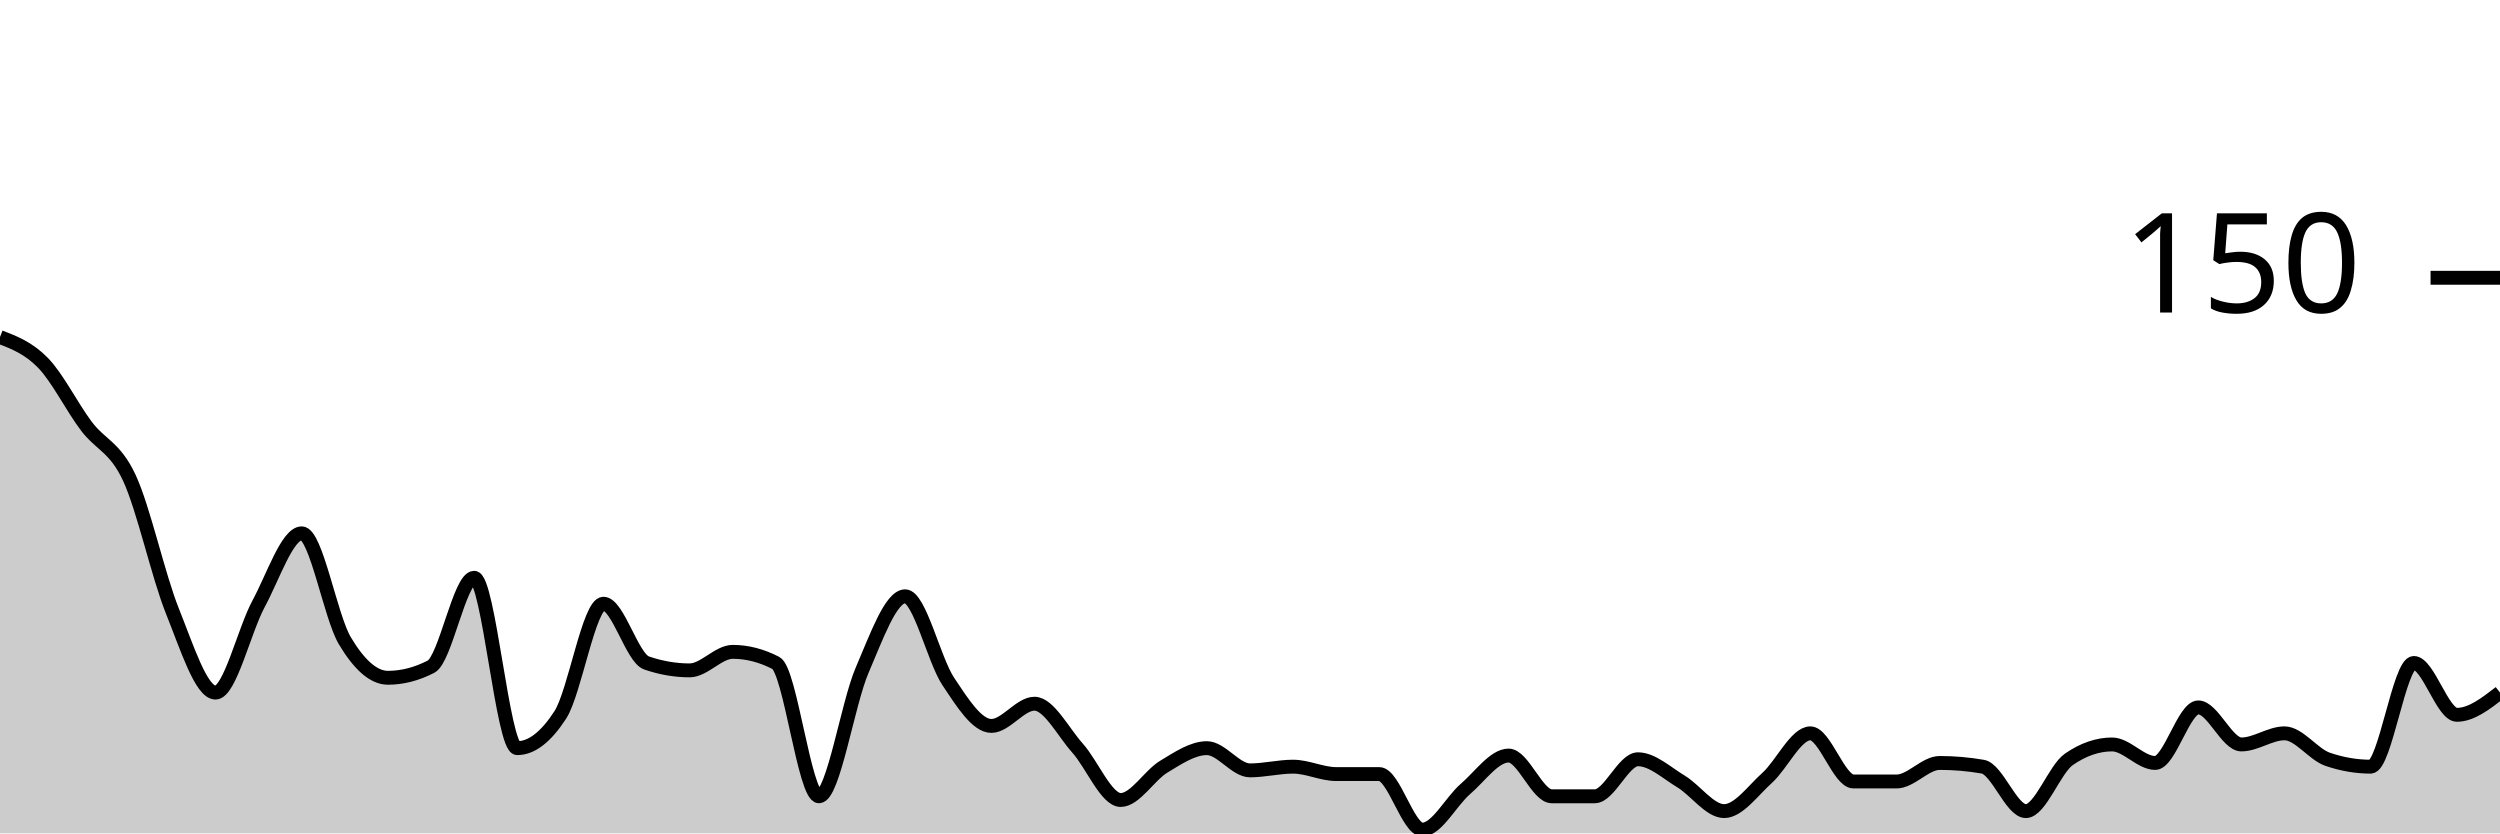
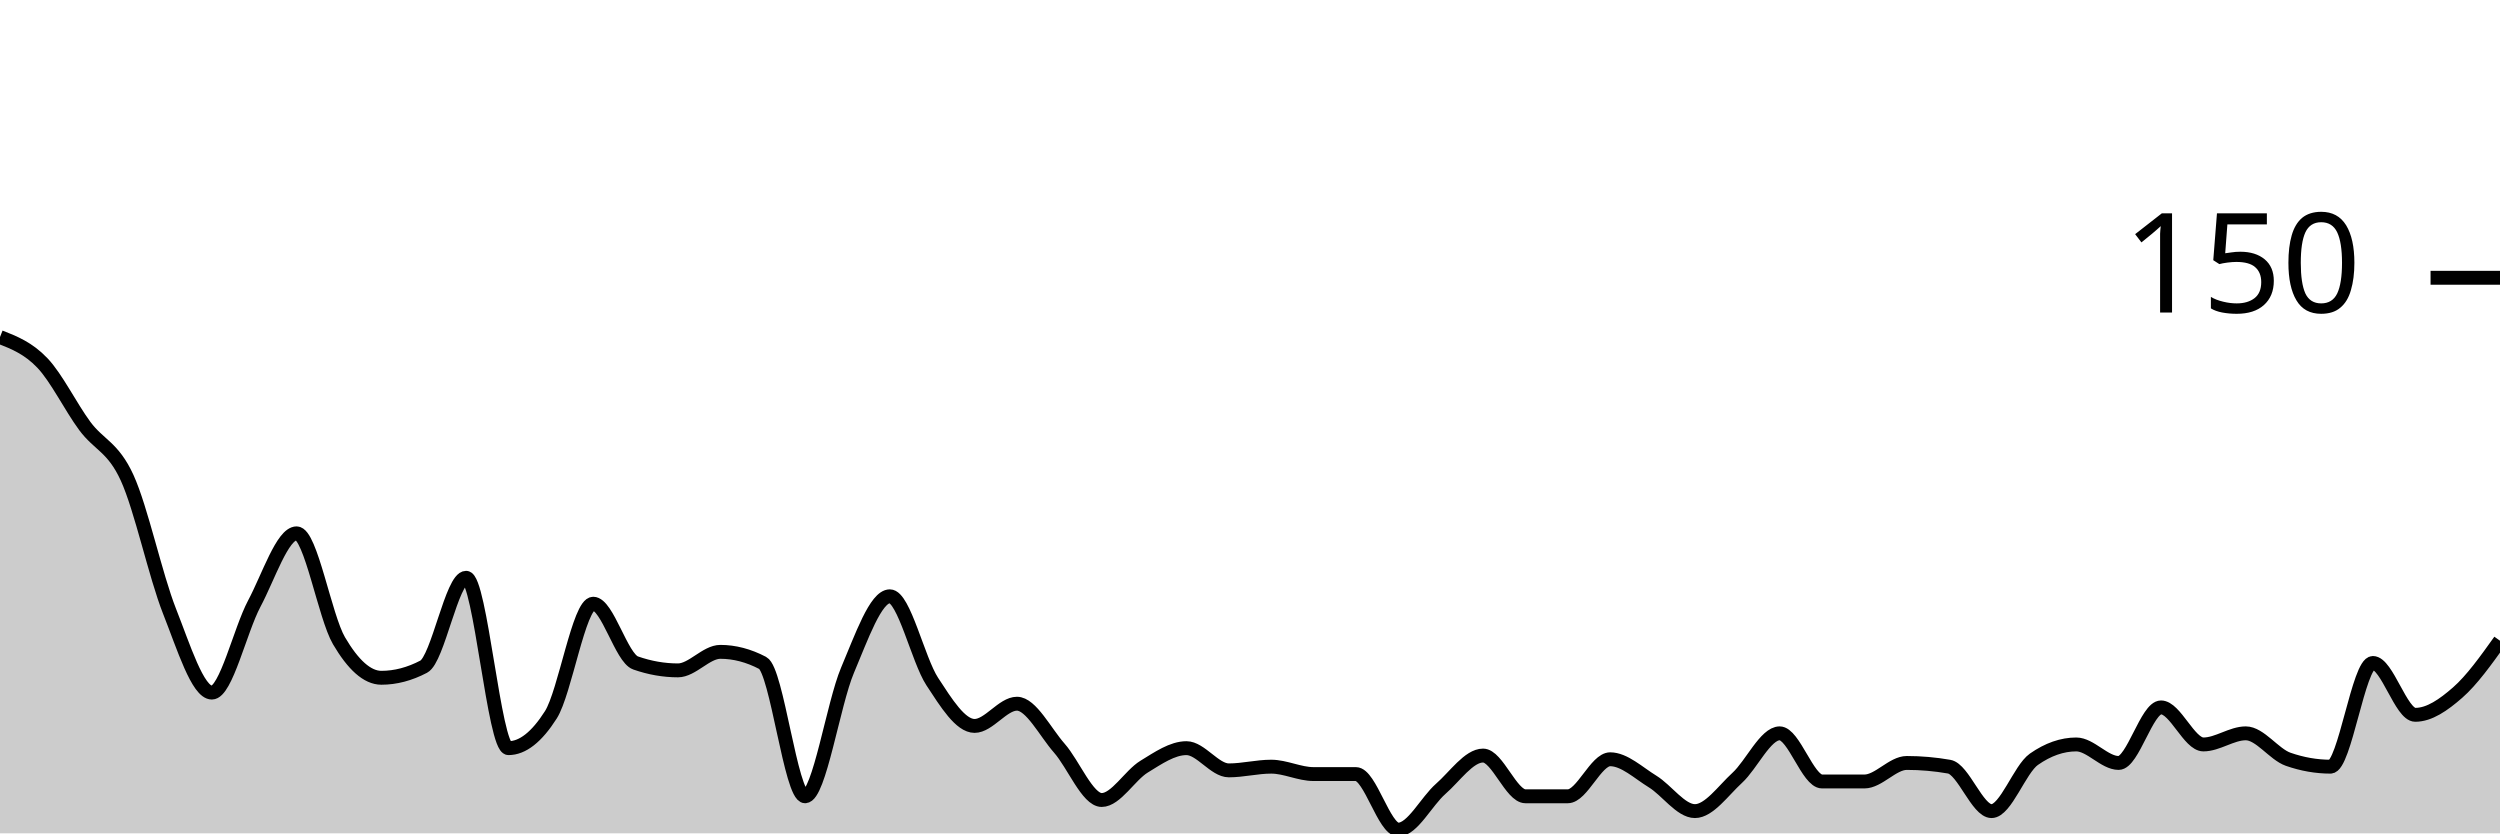
<svg xmlns="http://www.w3.org/2000/svg" viewBox="0 0 180 60">
  <g transform="translate(0,20)">
-     <path class="area" fill="rgba(0, 0, 0, 0.2)" d="M0,4.267C1.034,4.667,2.069,5.067,3.103,6.133C4.138,7.2,5.172,9.289,6.207,10.667C7.241,12.044,8.276,12.178,9.31,14.4C10.345,16.622,11.379,21.422,12.414,24C13.448,26.578,14.483,29.867,15.517,29.867C16.552,29.867,17.586,25.378,18.621,23.467C19.655,21.556,20.69,18.4,21.724,18.4C22.759,18.4,23.793,24.4,24.828,26.133C25.862,27.867,26.897,28.8,27.931,28.8C28.966,28.8,30,28.533,31.034,28C32.069,27.467,33.103,21.6,34.138,21.6C35.172,21.6,36.207,33.867,37.241,33.867C38.276,33.867,39.31,33.067,40.345,31.467C41.379,29.867,42.414,23.467,43.448,23.467C44.483,23.467,45.517,27.378,46.552,27.733C47.586,28.089,48.621,28.267,49.655,28.267C50.69,28.267,51.724,26.933,52.759,26.933C53.793,26.933,54.828,27.2,55.862,27.733C56.897,28.267,57.931,37.333,58.966,37.333C60,37.333,61.034,30.667,62.069,28.267C63.103,25.867,64.138,22.933,65.172,22.933C66.207,22.933,67.241,27.511,68.276,29.067C69.31,30.622,70.345,32.267,71.379,32.267C72.414,32.267,73.448,30.667,74.483,30.667C75.517,30.667,76.552,32.711,77.586,33.867C78.621,35.022,79.655,37.6,80.69,37.6C81.724,37.6,82.759,35.822,83.793,35.2C84.828,34.578,85.862,33.867,86.897,33.867C87.931,33.867,88.966,35.467,90,35.467C91.034,35.467,92.069,35.2,93.103,35.2C94.138,35.2,95.172,35.733,96.207,35.733C97.241,35.733,98.276,35.733,99.31,35.733C100.345,35.733,101.379,39.733,102.414,39.733C103.448,39.733,104.483,37.689,105.517,36.8C106.552,35.911,107.586,34.4,108.621,34.4C109.655,34.4,110.69,37.333,111.724,37.333C112.759,37.333,113.793,37.333,114.828,37.333C115.862,37.333,116.897,34.667,117.931,34.667C118.966,34.667,120,35.644,121.034,36.267C122.069,36.889,123.103,38.4,124.138,38.4C125.172,38.4,126.207,36.933,127.241,36C128.276,35.067,129.31,32.8,130.345,32.8C131.379,32.8,132.414,36.267,133.448,36.267C134.483,36.267,135.517,36.267,136.552,36.267C137.586,36.267,138.621,34.933,139.655,34.933C140.69,34.933,141.724,35.022,142.759,35.2C143.793,35.378,144.828,38.4,145.862,38.4C146.897,38.4,147.931,35.378,148.966,34.667C150,33.956,151.034,33.6,152.069,33.6C153.103,33.6,154.138,34.933,155.172,34.933C156.207,34.933,157.241,30.933,158.276,30.933C159.31,30.933,160.345,33.6,161.379,33.6C162.414,33.6,163.448,32.8,164.483,32.8C165.517,32.8,166.552,34.311,167.586,34.667C168.621,35.022,169.655,35.2,170.69,35.2C171.724,35.2,172.759,27.733,173.793,27.733C174.828,27.733,175.862,31.467,176.897,31.467C177.931,31.467,178.966,30.667,180,29.867L180,40C178.966,40,177.931,40,176.897,40C175.862,40,174.828,40,173.793,40C172.759,40,171.724,40,170.69,40C169.655,40,168.621,40,167.586,40C166.552,40,165.517,40,164.483,40C163.448,40,162.414,40,161.379,40C160.345,40,159.31,40,158.276,40C157.241,40,156.207,40,155.172,40C154.138,40,153.103,40,152.069,40C151.034,40,150,40,148.966,40C147.931,40,146.897,40,145.862,40C144.828,40,143.793,40,142.759,40C141.724,40,140.69,40,139.655,40C138.621,40,137.586,40,136.552,40C135.517,40,134.483,40,133.448,40C132.414,40,131.379,40,130.345,40C129.31,40,128.276,40,127.241,40C126.207,40,125.172,40,124.138,40C123.103,40,122.069,40,121.034,40C120,40,118.966,40,117.931,40C116.897,40,115.862,40,114.828,40C113.793,40,112.759,40,111.724,40C110.69,40,109.655,40,108.621,40C107.586,40,106.552,40,105.517,40C104.483,40,103.448,40,102.414,40C101.379,40,100.345,40,99.31,40C98.276,40,97.241,40,96.207,40C95.172,40,94.138,40,93.103,40C92.069,40,91.034,40,90,40C88.966,40,87.931,40,86.897,40C85.862,40,84.828,40,83.793,40C82.759,40,81.724,40,80.69,40C79.655,40,78.621,40,77.586,40C76.552,40,75.517,40,74.483,40C73.448,40,72.414,40,71.379,40C70.345,40,69.31,40,68.276,40C67.241,40,66.207,40,65.172,40C64.138,40,63.103,40,62.069,40C61.034,40,60,40,58.966,40C57.931,40,56.897,40,55.862,40C54.828,40,53.793,40,52.759,40C51.724,40,50.69,40,49.655,40C48.621,40,47.586,40,46.552,40C45.517,40,44.483,40,43.448,40C42.414,40,41.379,40,40.345,40C39.31,40,38.276,40,37.241,40C36.207,40,35.172,40,34.138,40C33.103,40,32.069,40,31.034,40C30,40,28.966,40,27.931,40C26.897,40,25.862,40,24.828,40C23.793,40,22.759,40,21.724,40C20.69,40,19.655,40,18.621,40C17.586,40,16.552,40,15.517,40C14.483,40,13.448,40,12.414,40C11.379,40,10.345,40,9.31,40C8.276,40,7.241,40,6.207,40C5.172,40,4.138,40,3.103,40C2.069,40,1.034,40,0,40Z" />
-     <path class="line" stroke="black" fill="none" d="M0,4.267C1.034,4.667,2.069,5.067,3.103,6.133C4.138,7.2,5.172,9.289,6.207,10.667C7.241,12.044,8.276,12.178,9.31,14.4C10.345,16.622,11.379,21.422,12.414,24C13.448,26.578,14.483,29.867,15.517,29.867C16.552,29.867,17.586,25.378,18.621,23.467C19.655,21.556,20.69,18.4,21.724,18.4C22.759,18.4,23.793,24.4,24.828,26.133C25.862,27.867,26.897,28.8,27.931,28.8C28.966,28.8,30,28.533,31.034,28C32.069,27.467,33.103,21.6,34.138,21.6C35.172,21.6,36.207,33.867,37.241,33.867C38.276,33.867,39.31,33.067,40.345,31.467C41.379,29.867,42.414,23.467,43.448,23.467C44.483,23.467,45.517,27.378,46.552,27.733C47.586,28.089,48.621,28.267,49.655,28.267C50.69,28.267,51.724,26.933,52.759,26.933C53.793,26.933,54.828,27.2,55.862,27.733C56.897,28.267,57.931,37.333,58.966,37.333C60,37.333,61.034,30.667,62.069,28.267C63.103,25.867,64.138,22.933,65.172,22.933C66.207,22.933,67.241,27.511,68.276,29.067C69.31,30.622,70.345,32.267,71.379,32.267C72.414,32.267,73.448,30.667,74.483,30.667C75.517,30.667,76.552,32.711,77.586,33.867C78.621,35.022,79.655,37.6,80.69,37.6C81.724,37.6,82.759,35.822,83.793,35.2C84.828,34.578,85.862,33.867,86.897,33.867C87.931,33.867,88.966,35.467,90,35.467C91.034,35.467,92.069,35.2,93.103,35.2C94.138,35.2,95.172,35.733,96.207,35.733C97.241,35.733,98.276,35.733,99.31,35.733C100.345,35.733,101.379,39.733,102.414,39.733C103.448,39.733,104.483,37.689,105.517,36.8C106.552,35.911,107.586,34.4,108.621,34.4C109.655,34.4,110.69,37.333,111.724,37.333C112.759,37.333,113.793,37.333,114.828,37.333C115.862,37.333,116.897,34.667,117.931,34.667C118.966,34.667,120,35.644,121.034,36.267C122.069,36.889,123.103,38.4,124.138,38.4C125.172,38.4,126.207,36.933,127.241,36C128.276,35.067,129.31,32.8,130.345,32.8C131.379,32.8,132.414,36.267,133.448,36.267C134.483,36.267,135.517,36.267,136.552,36.267C137.586,36.267,138.621,34.933,139.655,34.933C140.69,34.933,141.724,35.022,142.759,35.2C143.793,35.378,144.828,38.4,145.862,38.4C146.897,38.4,147.931,35.378,148.966,34.667C150,33.956,151.034,33.6,152.069,33.6C153.103,33.6,154.138,34.933,155.172,34.933C156.207,34.933,157.241,30.933,158.276,30.933C159.31,30.933,160.345,33.6,161.379,33.6C162.414,33.6,163.448,32.8,164.483,32.8C165.517,32.8,166.552,34.311,167.586,34.667C168.621,35.022,169.655,35.2,170.69,35.2C171.724,35.2,172.759,27.733,173.793,27.733C174.828,27.733,175.862,31.467,176.897,31.467C177.931,31.467,178.966,30.667,180,29.867" />
+     <path class="area" fill="rgba(0, 0, 0, 0.2)" d="M0,4.267C1.017,4.667,2.034,5.067,3.051,6.133C4.068,7.2,5.085,9.289,6.102,10.667C7.119,12.044,8.136,12.178,9.153,14.4C10.169,16.622,11.186,21.422,12.203,24C13.22,26.578,14.237,29.867,15.254,29.867C16.271,29.867,17.288,25.378,18.305,23.467C19.322,21.556,20.339,18.4,21.356,18.4C22.373,18.4,23.39,24.4,24.407,26.133C25.424,27.867,26.441,28.8,27.458,28.8C28.475,28.8,29.492,28.533,30.508,28C31.525,27.467,32.542,21.6,33.559,21.6C34.576,21.6,35.593,33.867,36.61,33.867C37.627,33.867,38.644,33.067,39.661,31.467C40.678,29.867,41.695,23.467,42.712,23.467C43.729,23.467,44.746,27.378,45.763,27.733C46.78,28.089,47.797,28.267,48.814,28.267C49.831,28.267,50.847,26.933,51.864,26.933C52.881,26.933,53.898,27.2,54.915,27.733C55.932,28.267,56.949,37.333,57.966,37.333C58.983,37.333,60,30.667,61.017,28.267C62.034,25.867,63.051,22.933,64.068,22.933C65.085,22.933,66.102,27.511,67.119,29.067C68.136,30.622,69.153,32.267,70.169,32.267C71.186,32.267,72.203,30.667,73.22,30.667C74.237,30.667,75.254,32.711,76.271,33.867C77.288,35.022,78.305,37.6,79.322,37.6C80.339,37.6,81.356,35.822,82.373,35.2C83.39,34.578,84.407,33.867,85.424,33.867C86.441,33.867,87.458,35.467,88.475,35.467C89.492,35.467,90.508,35.2,91.525,35.2C92.542,35.2,93.559,35.733,94.576,35.733C95.593,35.733,96.61,35.733,97.627,35.733C98.644,35.733,99.661,39.733,100.678,39.733C101.695,39.733,102.712,37.689,103.729,36.8C104.746,35.911,105.763,34.4,106.78,34.4C107.797,34.4,108.814,37.333,109.831,37.333C110.847,37.333,111.864,37.333,112.881,37.333C113.898,37.333,114.915,34.667,115.932,34.667C116.949,34.667,117.966,35.644,118.983,36.267C120,36.889,121.017,38.4,122.034,38.4C123.051,38.4,124.068,36.933,125.085,36C126.102,35.067,127.119,32.8,128.136,32.8C129.153,32.8,130.169,36.267,131.186,36.267C132.203,36.267,133.22,36.267,134.237,36.267C135.254,36.267,136.271,34.933,137.288,34.933C138.305,34.933,139.322,35.022,140.339,35.2C141.356,35.378,142.373,38.4,143.39,38.4C144.407,38.4,145.424,35.378,146.441,34.667C147.458,33.956,148.475,33.6,149.492,33.6C150.508,33.6,151.525,34.933,152.542,34.933C153.559,34.933,154.576,30.933,155.593,30.933C156.61,30.933,157.627,33.6,158.644,33.6C159.661,33.6,160.678,32.8,161.695,32.8C162.712,32.8,163.729,34.311,164.746,34.667C165.763,35.022,166.78,35.2,167.797,35.2C168.814,35.2,169.831,27.733,170.847,27.733C171.864,27.733,172.881,31.467,173.898,31.467C174.915,31.467,175.932,30.756,176.949,29.867C177.966,28.978,178.983,27.556,180,26.133L180,40C178.983,40,177.966,40,176.949,40C175.932,40,174.915,40,173.898,40C172.881,40,171.864,40,170.847,40C169.831,40,168.814,40,167.797,40C166.78,40,165.763,40,164.746,40C163.729,40,162.712,40,161.695,40C160.678,40,159.661,40,158.644,40C157.627,40,156.61,40,155.593,40C154.576,40,153.559,40,152.542,40C151.525,40,150.508,40,149.492,40C148.475,40,147.458,40,146.441,40C145.424,40,144.407,40,143.39,40C142.373,40,141.356,40,140.339,40C139.322,40,138.305,40,137.288,40C136.271,40,135.254,40,134.237,40C133.22,40,132.203,40,131.186,40C130.169,40,129.153,40,128.136,40C127.119,40,126.102,40,125.085,40C124.068,40,123.051,40,122.034,40C121.017,40,120,40,118.983,40C117.966,40,116.949,40,115.932,40C114.915,40,113.898,40,112.881,40C111.864,40,110.847,40,109.831,40C108.814,40,107.797,40,106.78,40C105.763,40,104.746,40,103.729,40C102.712,40,101.695,40,100.678,40C99.661,40,98.644,40,97.627,40C96.61,40,95.593,40,94.576,40C93.559,40,92.542,40,91.525,40C90.508,40,89.492,40,88.475,40C87.458,40,86.441,40,85.424,40C84.407,40,83.39,40,82.373,40C81.356,40,80.339,40,79.322,40C78.305,40,77.288,40,76.271,40C75.254,40,74.237,40,73.22,40C72.203,40,71.186,40,70.169,40C69.153,40,68.136,40,67.119,40C66.102,40,65.085,40,64.068,40C63.051,40,62.034,40,61.017,40C60,40,58.983,40,57.966,40C56.949,40,55.932,40,54.915,40C53.898,40,52.881,40,51.864,40C50.847,40,49.831,40,48.814,40C47.797,40,46.78,40,45.763,40C44.746,40,43.729,40,42.712,40C41.695,40,40.678,40,39.661,40C38.644,40,37.627,40,36.61,40C35.593,40,34.576,40,33.559,40C32.542,40,31.525,40,30.508,40C29.492,40,28.475,40,27.458,40C26.441,40,25.424,40,24.407,40C23.39,40,22.373,40,21.356,40C20.339,40,19.322,40,18.305,40C17.288,40,16.271,40,15.254,40C14.237,40,13.22,40,12.203,40C11.186,40,10.169,40,9.153,40C8.136,40,7.119,40,6.102,40C5.085,40,4.068,40,3.051,40C2.034,40,1.017,40,0,40Z" />
+     <path class="line" stroke="black" fill="none" d="M0,4.267C1.017,4.667,2.034,5.067,3.051,6.133C4.068,7.2,5.085,9.289,6.102,10.667C7.119,12.044,8.136,12.178,9.153,14.4C10.169,16.622,11.186,21.422,12.203,24C13.22,26.578,14.237,29.867,15.254,29.867C16.271,29.867,17.288,25.378,18.305,23.467C19.322,21.556,20.339,18.4,21.356,18.4C22.373,18.4,23.39,24.4,24.407,26.133C25.424,27.867,26.441,28.8,27.458,28.8C28.475,28.8,29.492,28.533,30.508,28C31.525,27.467,32.542,21.6,33.559,21.6C34.576,21.6,35.593,33.867,36.61,33.867C37.627,33.867,38.644,33.067,39.661,31.467C40.678,29.867,41.695,23.467,42.712,23.467C43.729,23.467,44.746,27.378,45.763,27.733C46.78,28.089,47.797,28.267,48.814,28.267C49.831,28.267,50.847,26.933,51.864,26.933C52.881,26.933,53.898,27.2,54.915,27.733C55.932,28.267,56.949,37.333,57.966,37.333C58.983,37.333,60,30.667,61.017,28.267C62.034,25.867,63.051,22.933,64.068,22.933C65.085,22.933,66.102,27.511,67.119,29.067C68.136,30.622,69.153,32.267,70.169,32.267C71.186,32.267,72.203,30.667,73.22,30.667C74.237,30.667,75.254,32.711,76.271,33.867C77.288,35.022,78.305,37.6,79.322,37.6C80.339,37.6,81.356,35.822,82.373,35.2C83.39,34.578,84.407,33.867,85.424,33.867C86.441,33.867,87.458,35.467,88.475,35.467C89.492,35.467,90.508,35.2,91.525,35.2C92.542,35.2,93.559,35.733,94.576,35.733C95.593,35.733,96.61,35.733,97.627,35.733C98.644,35.733,99.661,39.733,100.678,39.733C101.695,39.733,102.712,37.689,103.729,36.8C104.746,35.911,105.763,34.4,106.78,34.4C107.797,34.4,108.814,37.333,109.831,37.333C110.847,37.333,111.864,37.333,112.881,37.333C113.898,37.333,114.915,34.667,115.932,34.667C116.949,34.667,117.966,35.644,118.983,36.267C120,36.889,121.017,38.4,122.034,38.4C123.051,38.4,124.068,36.933,125.085,36C126.102,35.067,127.119,32.8,128.136,32.8C129.153,32.8,130.169,36.267,131.186,36.267C132.203,36.267,133.22,36.267,134.237,36.267C135.254,36.267,136.271,34.933,137.288,34.933C138.305,34.933,139.322,35.022,140.339,35.2C141.356,35.378,142.373,38.4,143.39,38.4C144.407,38.4,145.424,35.378,146.441,34.667C147.458,33.956,148.475,33.6,149.492,33.6C150.508,33.6,151.525,34.933,152.542,34.933C153.559,34.933,154.576,30.933,155.593,30.933C156.61,30.933,157.627,33.6,158.644,33.6C159.661,33.6,160.678,32.8,161.695,32.8C162.712,32.8,163.729,34.311,164.746,34.667C165.763,35.022,166.78,35.2,167.797,35.2C168.814,35.2,169.831,27.733,170.847,27.733C171.864,27.733,172.881,31.467,173.898,31.467C174.915,31.467,175.932,30.756,176.949,29.867C177.966,28.978,178.983,27.556,180,26.133" />
    <path class="axis-ceiling" stroke-width="1" stroke="black" fill="none" d="M175,0L180,0" />
    <text class="axis-ceiling-label" font-family="sans-serif" text-anchor="end" font-size="10px" x="170" y="2.5">150</text>
  </g>
</svg>
